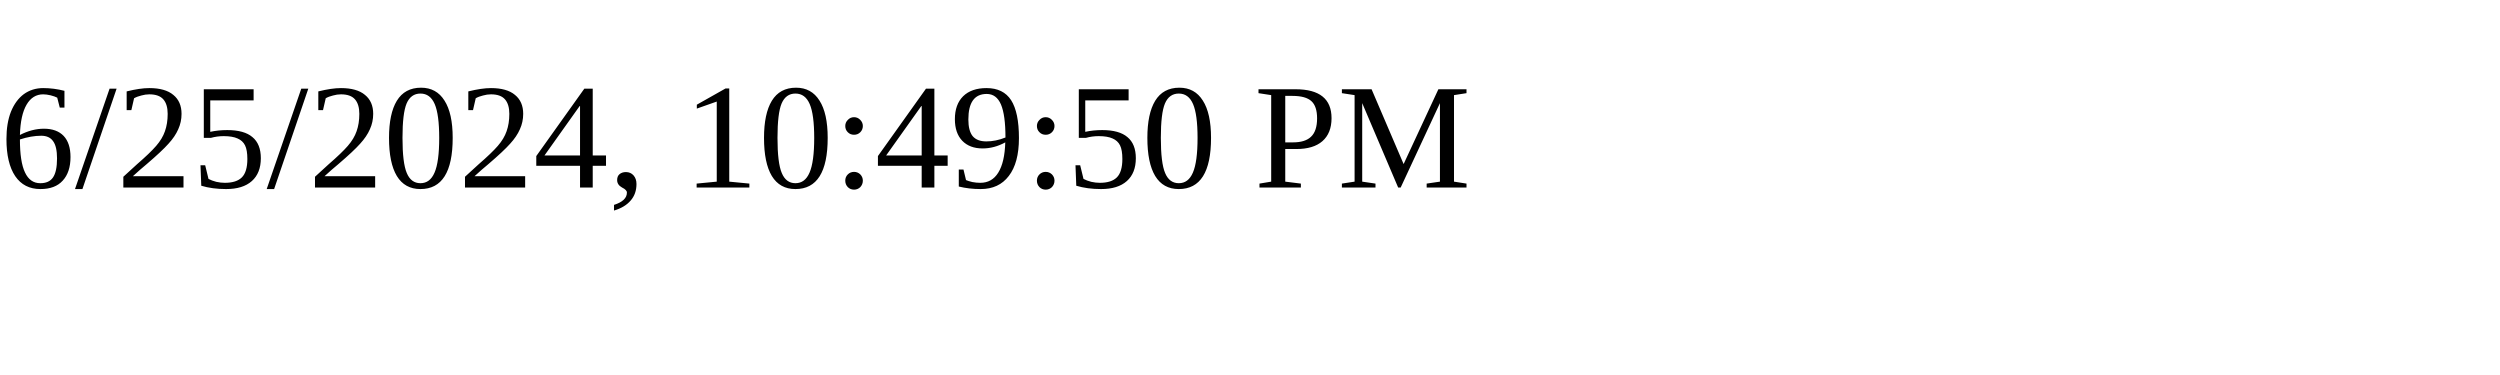
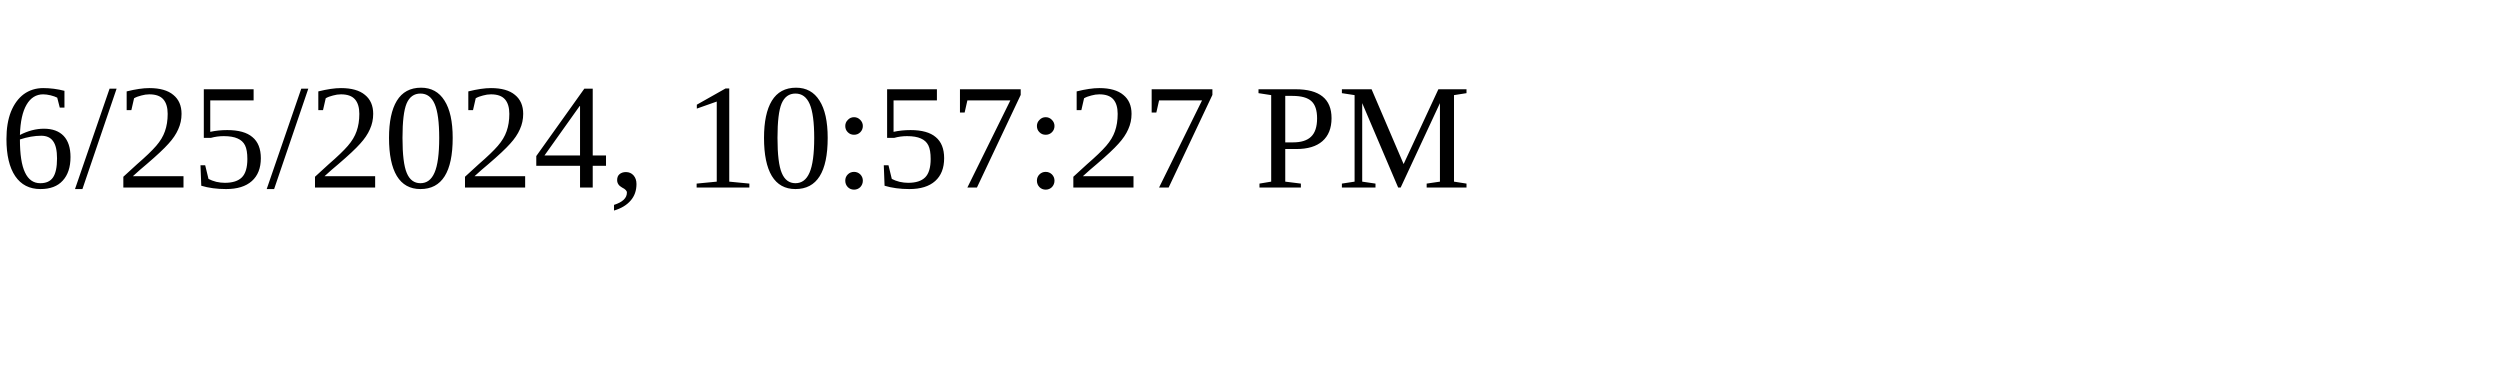
<svg xmlns="http://www.w3.org/2000/svg" height="30" width="200">
-   <text x="0" y="15">6/25/2024, 10:49:50 PM</text>
+   <text x="0" y="15">6/25/2024, 10:57:27 PM</text>
</svg>
